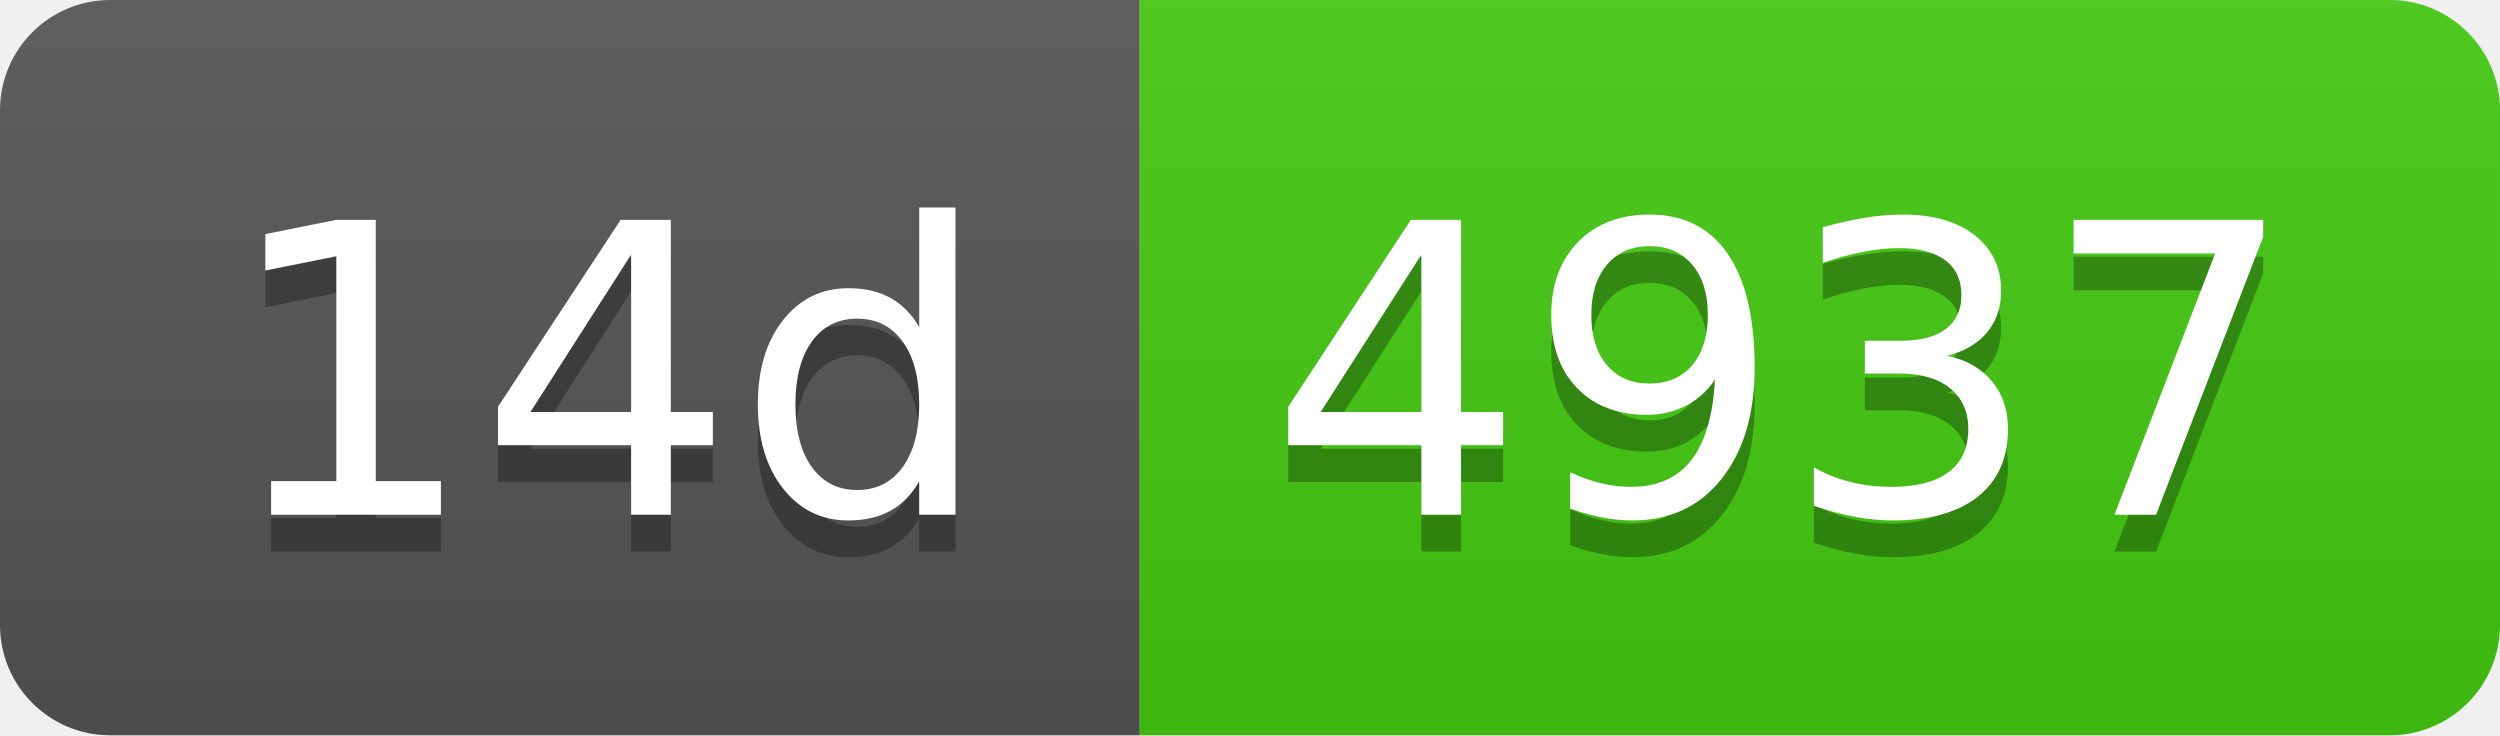
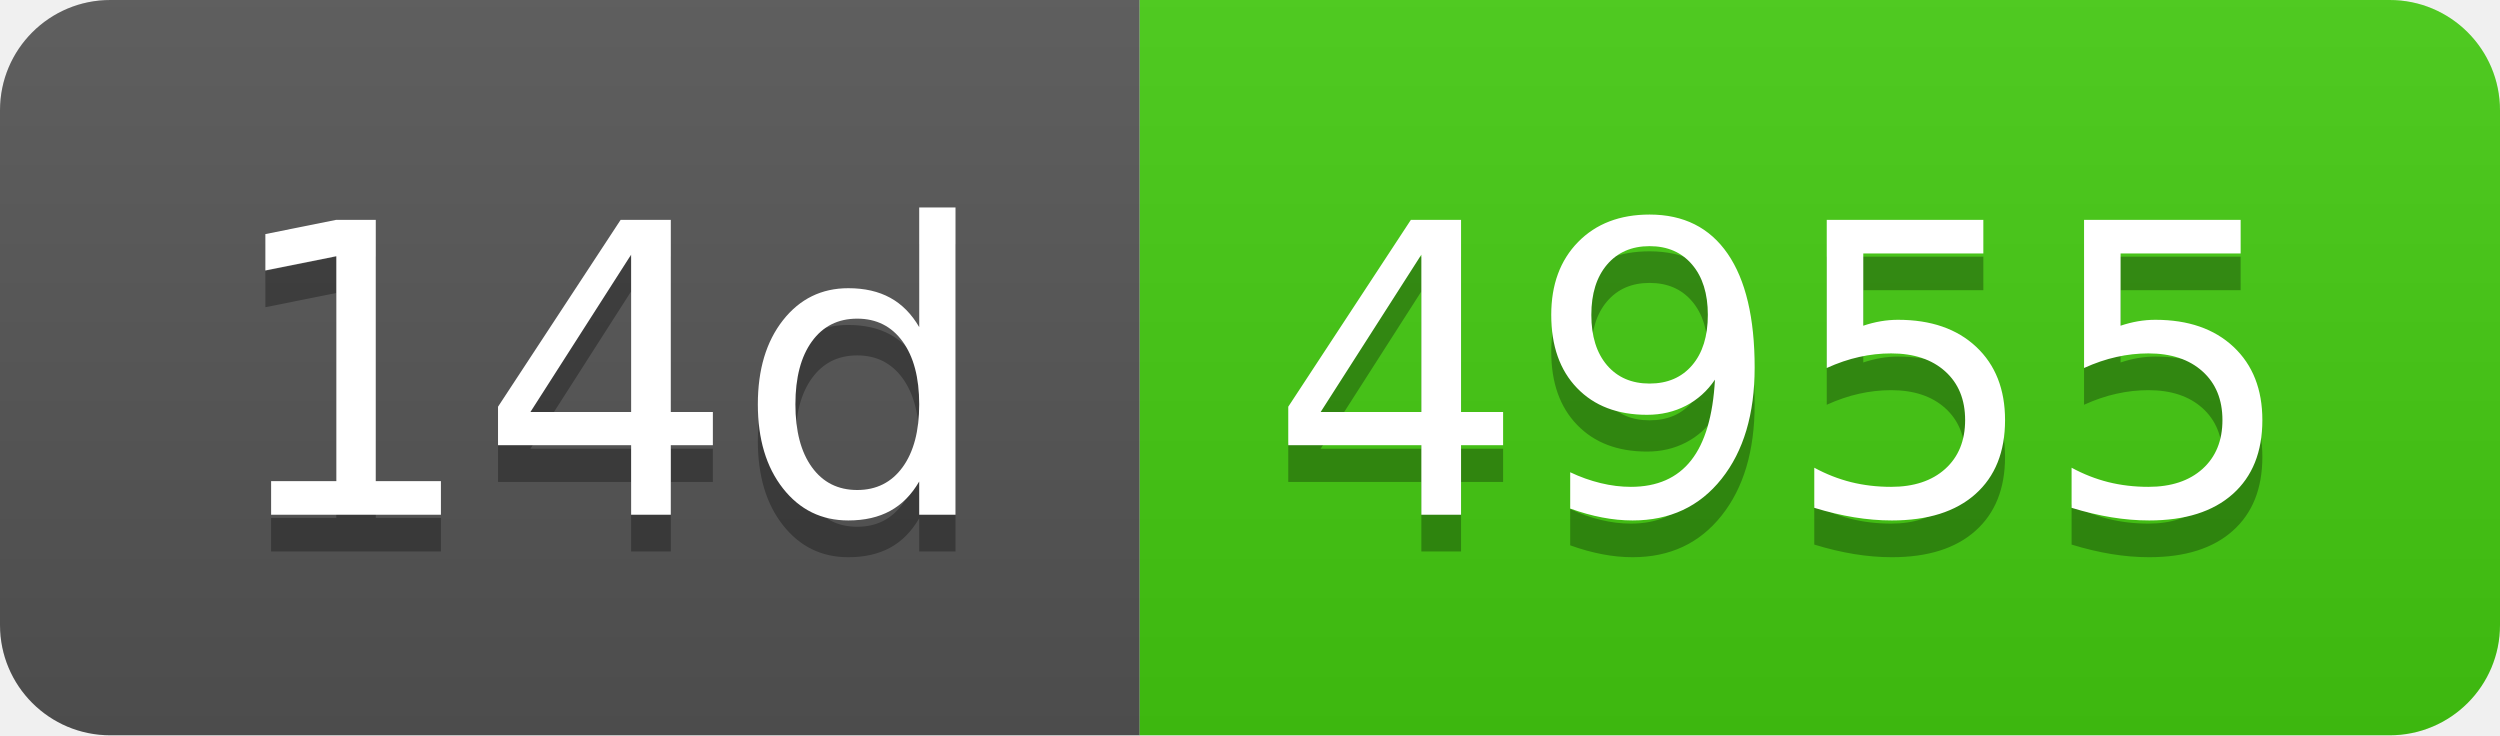
- <svg xmlns="http://www.w3.org/2000/svg" width="68" height="20" role="img" aria-label="14d: 4937">
+ <svg xmlns="http://www.w3.org/2000/svg" width="68" height="20" role="img" aria-label="14d: 4955">
  <linearGradient id="s" x2="0" y2="100%">
    <stop offset="0" stop-color="#bbb" stop-opacity=".1" />
    <stop offset="1" stop-opacity=".1" />
  </linearGradient>
  <clipPath id="r">
    <rect width="68" height="20" rx="3" fill="#fff" />
  </clipPath>
  <g clip-path="url(#r)">
    <rect width="31" height="20" fill="#555" />
    <rect x="31" width="37" height="20" fill="#4c1" />
    <rect width="68" height="20" fill="url(#s)" />
  </g>
  <g fill="#fff" text-anchor="middle" font-family="Verdana,Geneva,DejaVu Sans,sans-serif" text-rendering="geometricPrecision" font-size="110">
    <text aria-hidden="true" x="165" y="150" fill="#010101" fill-opacity=".3" transform="scale(.1)" textLength="210">14d</text>
    <text x="165" y="140" transform="scale(.1)" fill="#fff" textLength="210">14d</text>
-     <text aria-hidden="true" x="485" y="150" fill="#010101" fill-opacity=".3" transform="scale(.1)" textLength="270">4937</text>
-     <text x="485" y="140" transform="scale(.1)" fill="#fff" textLength="270">4937</text>
+     <text aria-hidden="true" x="485" y="150" fill="#010101" fill-opacity=".3" transform="scale(.1)" textLength="270">4955</text>
+     <text x="485" y="140" transform="scale(.1)" fill="#fff" textLength="270">4955</text>
  </g>
</svg>
